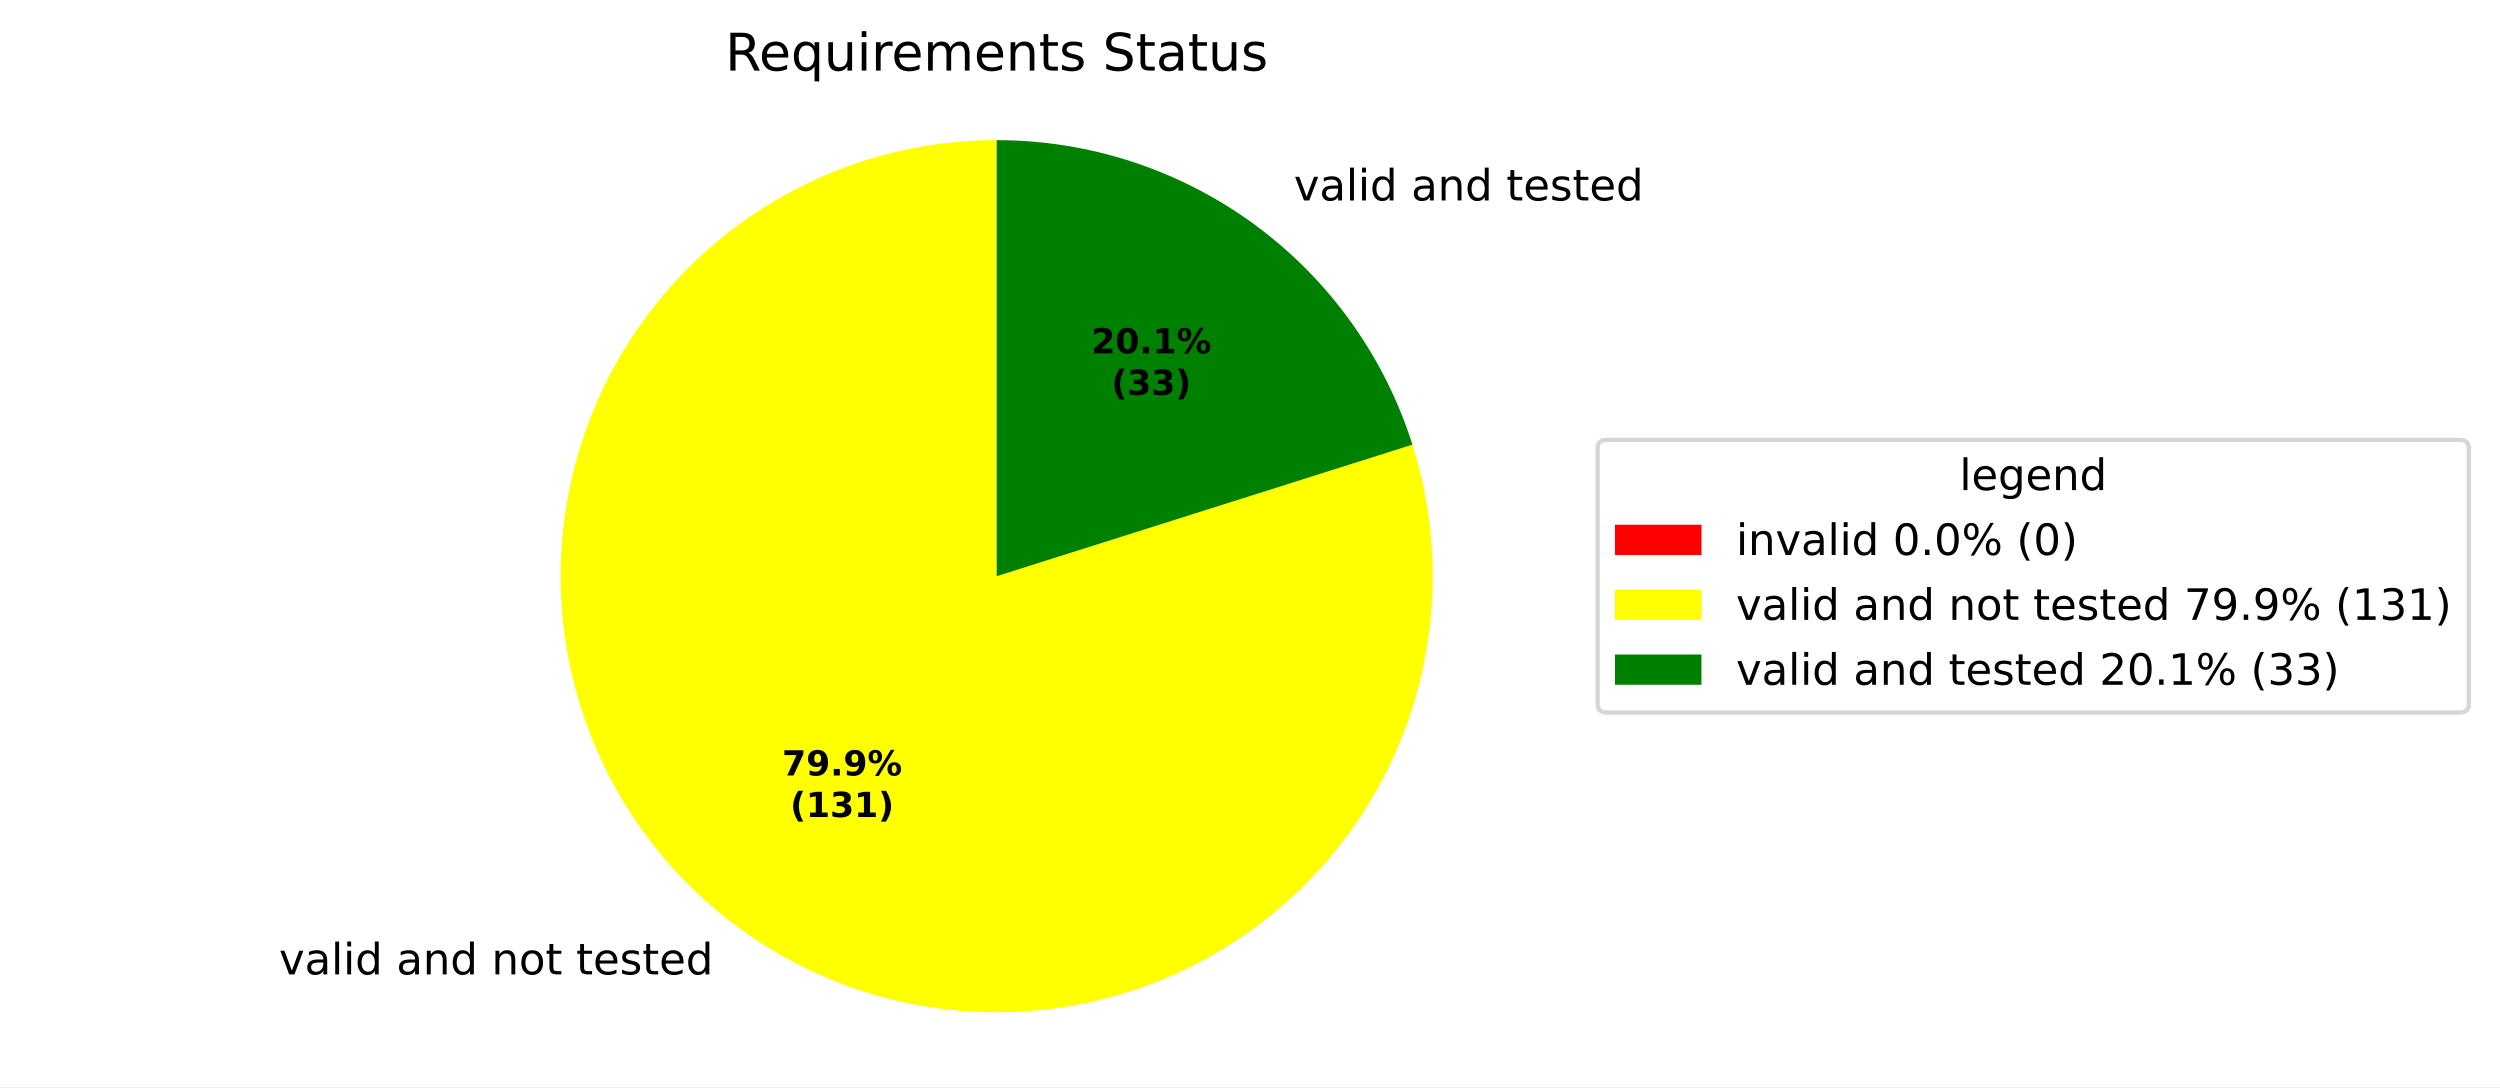
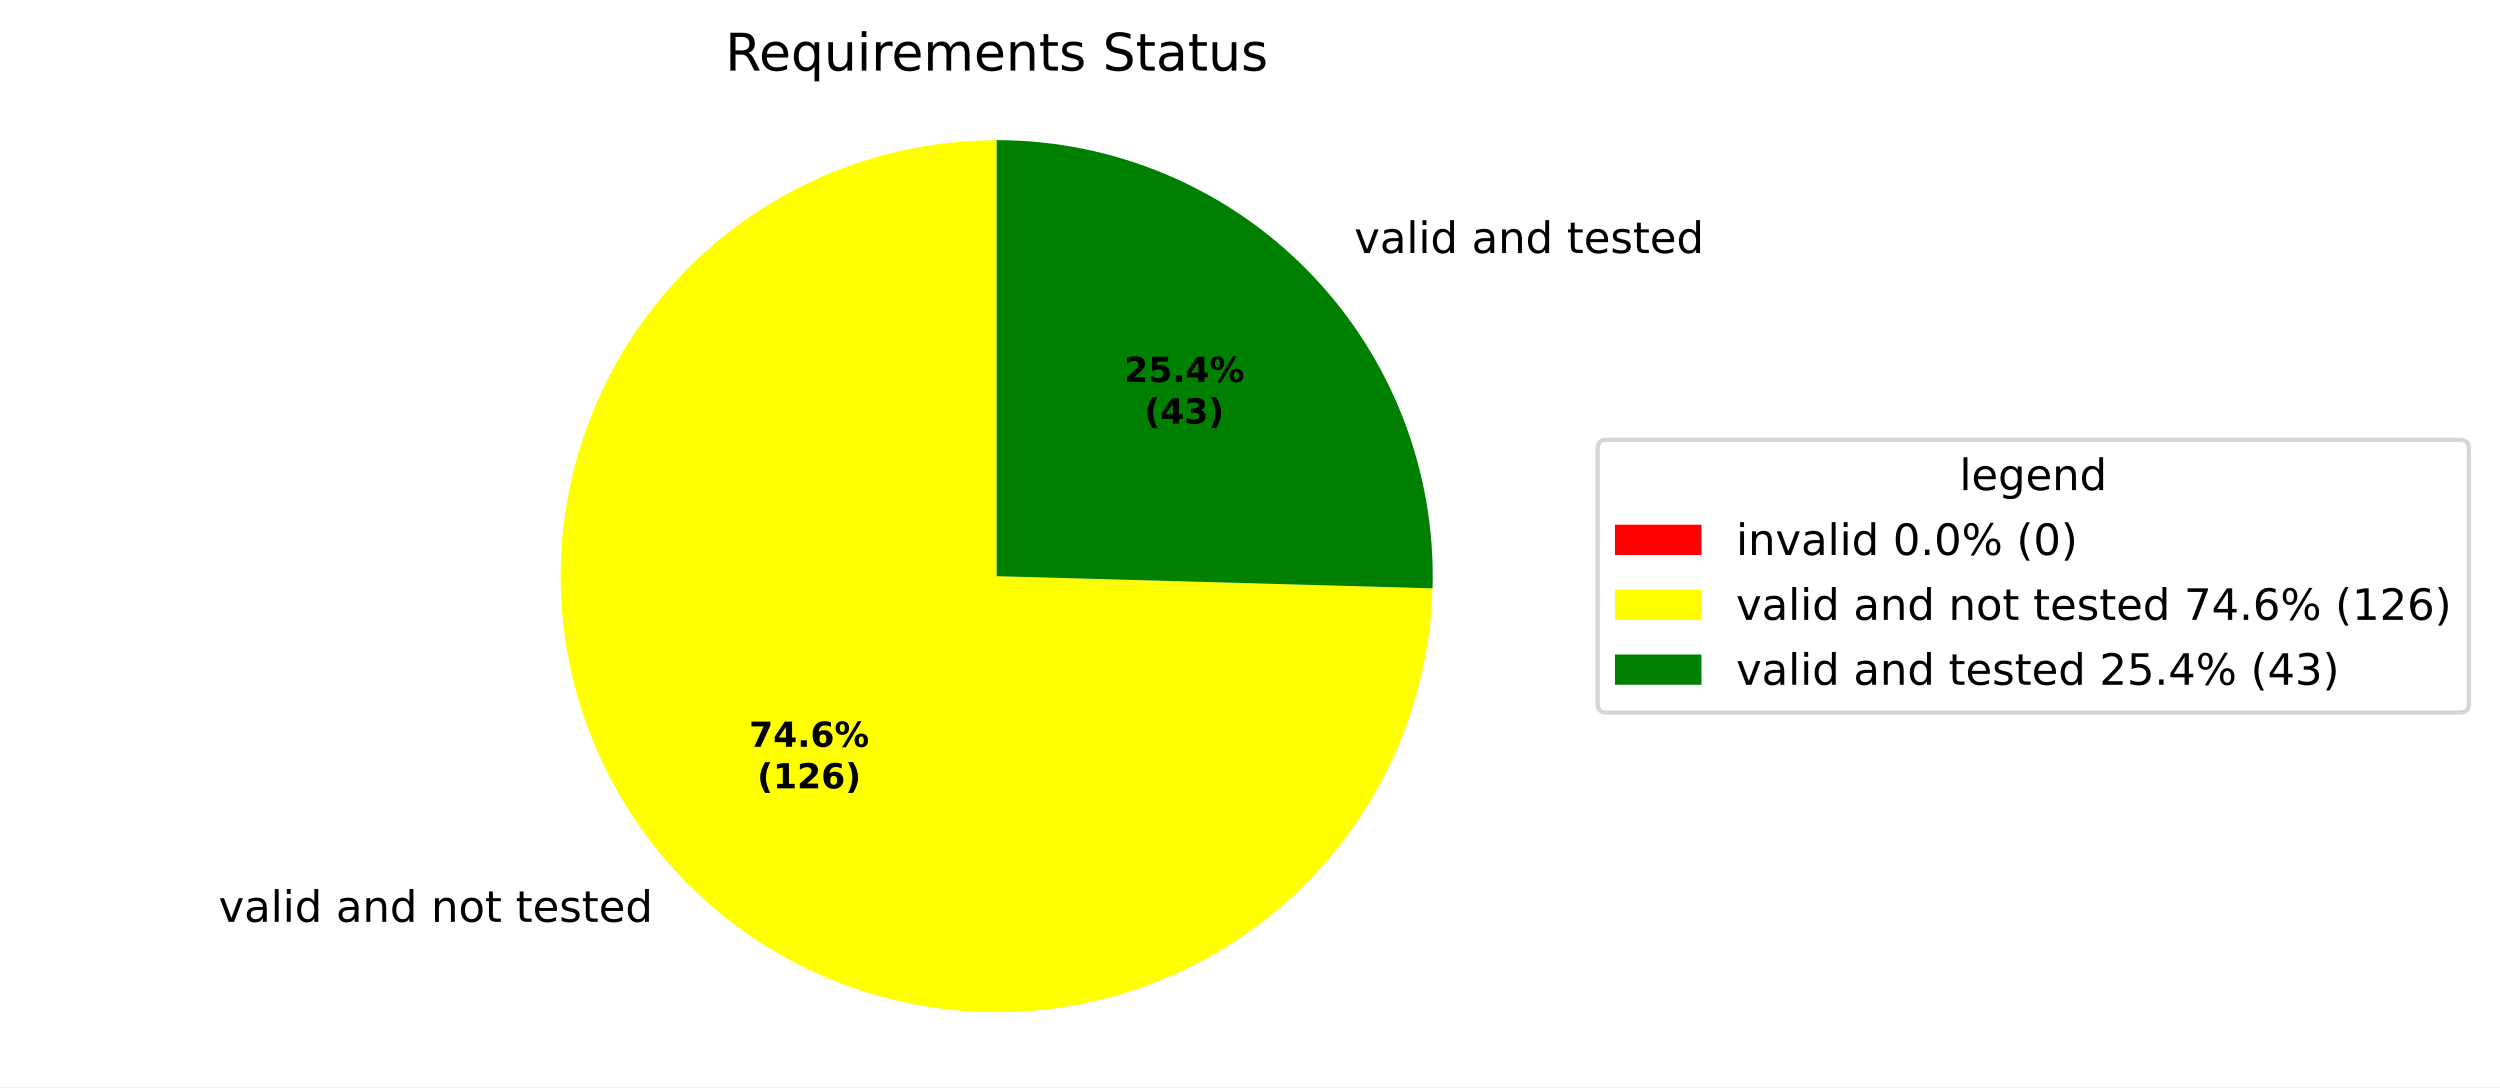
<svg xmlns="http://www.w3.org/2000/svg" xmlns:xlink="http://www.w3.org/1999/xlink" width="577.915pt" height="251.278pt" viewBox="0 0 577.915 251.278" version="1.1">
  <defs>
    <style type="text/css">*{stroke-linejoin: round; stroke-linecap: butt}</style>
  </defs>
  <g id="figure_1">
    <g id="patch_1">
      <path d="M 0 251.278  L 577.915 251.278  L 577.915 0  L 0 0  z " style="fill: #ffffff" />
    </g>
    <g id="axes_1">
      <g id="patch_2">
        <path d="M 230.4 32.398  C 230.4 32.398 230.4 32.398 230.4 32.398  L 230.4 133.198  z " style="fill: #ff0000" />
      </g>
      <g id="patch_3">
-         <path d="M 230.4 32.398  C 219.839 32.398 209.343 34.058 199.297 37.317  C 189.251 40.576 179.78 45.393 171.229 51.593  C 162.679 57.792 155.156 65.297 148.936 73.832  C 142.716 82.368 137.876 91.828 134.593 101.866  C 131.311 111.904 129.626 122.396 129.6 132.957  C 129.575 143.518 131.21 154.018 134.444 164.071  C 137.679 174.125 142.474 183.608 148.653 192.173  C 154.832 200.738 162.319 208.279 170.839 214.519  C 179.36 220.76 188.808 225.623 198.838 228.929  C 208.868 232.236 219.356 233.946 229.917 233.997  C 240.478 234.048 250.982 232.438 261.043 229.227  C 271.105 226.017 280.599 221.245 289.179 215.086  C 297.759 208.928 305.318 201.459 311.578 192.953  C 317.839 184.448 322.725 175.011 326.056 164.989  C 329.386 154.967 331.122 144.483 331.197 133.922  C 331.273 123.361 329.689 112.854 326.502 102.785  L 230.4 133.198  z " style="fill: #ffff00" />
+         <path d="M 230.4 32.398  C 210.585 32.398 191.204 38.241 174.691 49.191  C 158.177 60.142 145.254 75.723 137.544 93.976  C 129.834 112.228 127.674 132.356 131.336 151.829  C 134.998 171.302 144.322 189.269 158.137 203.474  C 171.951 217.679 189.651 227.5 209.015 231.704  C 228.378 235.908 248.558 234.31 267.019 227.112  C 285.479 219.914 301.414 207.43 312.821 191.228  C 324.228 175.026 330.608 155.815 331.161 136.009  L 230.4 133.198  z " style="fill: #ffff00" />
      </g>
      <g id="patch_4">
-         <path d="M 326.502 102.785  C 320.041 82.367 307.238 64.531 289.961 51.877  C 272.684 39.223 251.815 32.398 230.4 32.398  L 230.4 133.198  z " style="fill: #008000" />
+         <path d="M 331.161 136.009  C 331.536 122.54 329.208 109.133 324.313 96.58  C 319.419 84.027 312.057 72.582 302.663 62.922  C 293.27 53.263 282.034 45.585 269.623 40.342  C 257.211 35.1 243.873 32.398 230.4 32.398  L 230.4 133.198  z " style="fill: #008000" />
      </g>
      <g id="matplotlib.axis_1" />
      <g id="matplotlib.axis_2" />
      <g id="text_1">
-         <g transform="translate(61.3238 225.2496) scale(0.1 -0.1)">
+         <g transform="translate(47.35085 213.0998) scale(0.1 -0.1)">
          <defs>
            <path id="DejaVuSans-3" transform="scale(0.015625)" />
            <path id="DejaVuSans-59" d="M 191 3500  L 800 3500  L 1894 563  L 2988 3500  L 3597 3500  L 2284 0  L 1503 0  L 191 3500  z " transform="scale(0.015625)" />
            <path id="DejaVuSans-44" d="M 2194 1759  Q 1497 1759 1228 1600  Q 959 1441 959 1056  Q 959 750 1161 570  Q 1363 391 1709 391  Q 2188 391 2477 730  Q 2766 1069 2766 1631  L 2766 1759  L 2194 1759  z M 3341 1997  L 3341 0  L 2766 0  L 2766 531  Q 2569 213 2275 61  Q 1981 -91 1556 -91  Q 1019 -91 701 211  Q 384 513 384 1019  Q 384 1609 779 1909  Q 1175 2209 1959 2209  L 2766 2209  L 2766 2266  Q 2766 2663 2505 2880  Q 2244 3097 1772 3097  Q 1472 3097 1187 3025  Q 903 2953 641 2809  L 641 3341  Q 956 3463 1253 3523  Q 1550 3584 1831 3584  Q 2591 3584 2966 3190  Q 3341 2797 3341 1997  z " transform="scale(0.015625)" />
            <path id="DejaVuSans-4f" d="M 603 4863  L 1178 4863  L 1178 0  L 603 0  L 603 4863  z " transform="scale(0.015625)" />
            <path id="DejaVuSans-4c" d="M 603 3500  L 1178 3500  L 1178 0  L 603 0  L 603 3500  z M 603 4863  L 1178 4863  L 1178 4134  L 603 4134  L 603 4863  z " transform="scale(0.015625)" />
            <path id="DejaVuSans-47" d="M 2906 2969  L 2906 4863  L 3481 4863  L 3481 0  L 2906 0  L 2906 525  Q 2725 213 2448 61  Q 2172 -91 1784 -91  Q 1150 -91 751 415  Q 353 922 353 1747  Q 353 2572 751 3078  Q 1150 3584 1784 3584  Q 2172 3584 2448 3432  Q 2725 3281 2906 2969  z M 947 1747  Q 947 1113 1208 752  Q 1469 391 1925 391  Q 2381 391 2643 752  Q 2906 1113 2906 1747  Q 2906 2381 2643 2742  Q 2381 3103 1925 3103  Q 1469 3103 1208 2742  Q 947 2381 947 1747  z " transform="scale(0.015625)" />
            <path id="DejaVuSans-51" d="M 3513 2113  L 3513 0  L 2938 0  L 2938 2094  Q 2938 2591 2744 2837  Q 2550 3084 2163 3084  Q 1697 3084 1428 2787  Q 1159 2491 1159 1978  L 1159 0  L 581 0  L 581 3500  L 1159 3500  L 1159 2956  Q 1366 3272 1645 3428  Q 1925 3584 2291 3584  Q 2894 3584 3203 3211  Q 3513 2838 3513 2113  z " transform="scale(0.015625)" />
            <path id="DejaVuSans-52" d="M 1959 3097  Q 1497 3097 1228 2736  Q 959 2375 959 1747  Q 959 1119 1226 758  Q 1494 397 1959 397  Q 2419 397 2687 759  Q 2956 1122 2956 1747  Q 2956 2369 2687 2733  Q 2419 3097 1959 3097  z M 1959 3584  Q 2709 3584 3137 3096  Q 3566 2609 3566 1747  Q 3566 888 3137 398  Q 2709 -91 1959 -91  Q 1206 -91 779 398  Q 353 888 353 1747  Q 353 2609 779 3096  Q 1206 3584 1959 3584  z " transform="scale(0.015625)" />
            <path id="DejaVuSans-57" d="M 1172 4494  L 1172 3500  L 2356 3500  L 2356 3053  L 1172 3053  L 1172 1153  Q 1172 725 1289 603  Q 1406 481 1766 481  L 2356 481  L 2356 0  L 1766 0  Q 1100 0 847 248  Q 594 497 594 1153  L 594 3053  L 172 3053  L 172 3500  L 594 3500  L 594 4494  L 1172 4494  z " transform="scale(0.015625)" />
            <path id="DejaVuSans-48" d="M 3597 1894  L 3597 1613  L 953 1613  Q 991 1019 1311 708  Q 1631 397 2203 397  Q 2534 397 2845 478  Q 3156 559 3463 722  L 3463 178  Q 3153 47 2828 -22  Q 2503 -91 2169 -91  Q 1331 -91 842 396  Q 353 884 353 1716  Q 353 2575 817 3079  Q 1281 3584 2069 3584  Q 2775 3584 3186 3129  Q 3597 2675 3597 1894  z M 3022 2063  Q 3016 2534 2758 2815  Q 2500 3097 2075 3097  Q 1594 3097 1305 2825  Q 1016 2553 972 2059  L 3022 2063  z " transform="scale(0.015625)" />
            <path id="DejaVuSans-56" d="M 2834 3397  L 2834 2853  Q 2591 2978 2328 3040  Q 2066 3103 1784 3103  Q 1356 3103 1142 2972  Q 928 2841 928 2578  Q 928 2378 1081 2264  Q 1234 2150 1697 2047  L 1894 2003  Q 2506 1872 2764 1633  Q 3022 1394 3022 966  Q 3022 478 2636 193  Q 2250 -91 1575 -91  Q 1294 -91 989 -36  Q 684 19 347 128  L 347 722  Q 666 556 975 473  Q 1284 391 1588 391  Q 1994 391 2212 530  Q 2431 669 2431 922  Q 2431 1156 2273 1281  Q 2116 1406 1581 1522  L 1381 1569  Q 847 1681 609 1914  Q 372 2147 372 2553  Q 372 3047 722 3315  Q 1072 3584 1716 3584  Q 2034 3584 2315 3537  Q 2597 3491 2834 3397  z " transform="scale(0.015625)" />
          </defs>
          <use xlink:href="#DejaVuSans-3" />
          <use xlink:href="#DejaVuSans-59" transform="translate(31.78125 0)" />
          <use xlink:href="#DejaVuSans-44" transform="translate(90.96875 0)" />
          <use xlink:href="#DejaVuSans-4f" transform="translate(152.25 0)" />
          <use xlink:href="#DejaVuSans-4c" transform="translate(180.0312 0)" />
          <use xlink:href="#DejaVuSans-47" transform="translate(207.8125 0)" />
          <use xlink:href="#DejaVuSans-3" transform="translate(271.2969 0)" />
          <use xlink:href="#DejaVuSans-44" transform="translate(303.0781 0)" />
          <use xlink:href="#DejaVuSans-51" transform="translate(364.3594 0)" />
          <use xlink:href="#DejaVuSans-47" transform="translate(427.7344 0)" />
          <use xlink:href="#DejaVuSans-3" transform="translate(491.2188 0)" />
          <use xlink:href="#DejaVuSans-51" transform="translate(523 0)" />
          <use xlink:href="#DejaVuSans-52" transform="translate(586.375 0)" />
          <use xlink:href="#DejaVuSans-57" transform="translate(647.5625 0)" />
          <use xlink:href="#DejaVuSans-3" transform="translate(686.7656 0)" />
          <use xlink:href="#DejaVuSans-57" transform="translate(718.5469 0)" />
          <use xlink:href="#DejaVuSans-48" transform="translate(757.75 0)" />
          <use xlink:href="#DejaVuSans-56" transform="translate(819.2812 0)" />
          <use xlink:href="#DejaVuSans-57" transform="translate(871.375 0)" />
          <use xlink:href="#DejaVuSans-48" transform="translate(910.5781 0)" />
          <use xlink:href="#DejaVuSans-47" transform="translate(972.1094 0)" />
        </g>
      </g>
      <g id="text_2">
-         <g transform="translate(295.9168 46.34272) scale(0.1 -0.1)">
+         <g transform="translate(309.8894 58.49291) scale(0.1 -0.1)">
          <use xlink:href="#DejaVuSans-3" />
          <use xlink:href="#DejaVuSans-59" transform="translate(31.78125 0)" />
          <use xlink:href="#DejaVuSans-44" transform="translate(90.96875 0)" />
          <use xlink:href="#DejaVuSans-4f" transform="translate(152.25 0)" />
          <use xlink:href="#DejaVuSans-4c" transform="translate(180.0312 0)" />
          <use xlink:href="#DejaVuSans-47" transform="translate(207.8125 0)" />
          <use xlink:href="#DejaVuSans-3" transform="translate(271.2969 0)" />
          <use xlink:href="#DejaVuSans-44" transform="translate(303.0781 0)" />
          <use xlink:href="#DejaVuSans-51" transform="translate(364.3594 0)" />
          <use xlink:href="#DejaVuSans-47" transform="translate(427.7344 0)" />
          <use xlink:href="#DejaVuSans-3" transform="translate(491.2188 0)" />
          <use xlink:href="#DejaVuSans-57" transform="translate(523 0)" />
          <use xlink:href="#DejaVuSans-48" transform="translate(562.2031 0)" />
          <use xlink:href="#DejaVuSans-56" transform="translate(623.7344 0)" />
          <use xlink:href="#DejaVuSans-57" transform="translate(675.8281 0)" />
          <use xlink:href="#DejaVuSans-48" transform="translate(715.0312 0)" />
          <use xlink:href="#DejaVuSans-47" transform="translate(776.5625 0)" />
        </g>
      </g>
      <g id="text_3">
-         <g transform="translate(180.7867 179.2683) scale(0.08 -0.08)">
+         <g transform="translate(173.165 172.6412) scale(0.08 -0.08)">
          <defs>
            <path id="DejaVuSans-Bold-1a" d="M 428 4666  L 3944 4666  L 3944 3988  L 2125 0  L 953 0  L 2675 3781  L 428 3781  L 428 4666  z " transform="scale(0.015625)" />
-             <path id="DejaVuSans-Bold-1c" d="M 641 103  L 641 966  Q 928 831 1190 764  Q 1453 697 1709 697  Q 2247 697 2547 995  Q 2847 1294 2900 1881  Q 2688 1725 2447 1647  Q 2206 1569 1925 1569  Q 1209 1569 770 1986  Q 331 2403 331 3084  Q 331 3838 820 4291  Q 1309 4744 2131 4744  Q 3044 4744 3544 4128  Q 4044 3513 4044 2388  Q 4044 1231 3459 570  Q 2875 -91 1856 -91  Q 1528 -91 1228 -42  Q 928 6 641 103  z M 2125 2350  Q 2441 2350 2600 2554  Q 2759 2759 2759 3169  Q 2759 3575 2600 3781  Q 2441 3988 2125 3988  Q 1809 3988 1650 3781  Q 1491 3575 1491 3169  Q 1491 2759 1650 2554  Q 1809 2350 2125 2350  z " transform="scale(0.015625)" />
+             <path id="DejaVuSans-Bold-17" d="M 2356 3675  L 1038 1722  L 2356 1722  L 2356 3675  z M 2156 4666  L 3494 4666  L 3494 1722  L 4159 1722  L 4159 850  L 3494 850  L 3494 0  L 2356 0  L 2356 850  L 288 850  L 288 1881  L 2156 4666  z " transform="scale(0.015625)" />
            <path id="DejaVuSans-Bold-11" d="M 653 1209  L 1778 1209  L 1778 0  L 653 0  L 653 1209  z " transform="scale(0.015625)" />
+             <path id="DejaVuSans-Bold-19" d="M 2316 2303  Q 2000 2303 1842 2098  Q 1684 1894 1684 1484  Q 1684 1075 1842 870  Q 2000 666 2316 666  Q 2634 666 2792 870  Q 2950 1075 2950 1484  Q 2950 1894 2792 2098  Q 2634 2303 2316 2303  z M 3803 4544  L 3803 3681  Q 3506 3822 3243 3889  Q 2981 3956 2731 3956  Q 2194 3956 1894 3657  Q 1594 3359 1544 2772  Q 1750 2925 1990 3001  Q 2231 3078 2516 3078  Q 3231 3078 3670 2659  Q 4109 2241 4109 1563  Q 4109 813 3618 361  Q 3128 -91 2303 -91  Q 1394 -91 895 523  Q 397 1138 397 2266  Q 397 3422 980 4083  Q 1563 4744 2578 4744  Q 2900 4744 3203 4694  Q 3506 4644 3803 4544  z " transform="scale(0.015625)" />
            <path id="DejaVuSans-Bold-8" d="M 4959 1925  Q 4738 1925 4616 1733  Q 4494 1541 4494 1184  Q 4494 825 4614 633  Q 4734 441 4959 441  Q 5184 441 5303 633  Q 5422 825 5422 1184  Q 5422 1541 5301 1733  Q 5181 1925 4959 1925  z M 4959 2450  Q 5541 2450 5875 2112  Q 6209 1775 6209 1184  Q 6209 594 5875 251  Q 5541 -91 4959 -91  Q 4378 -91 4042 251  Q 3706 594 3706 1184  Q 3706 1772 4042 2111  Q 4378 2450 4959 2450  z M 2094 -91  L 1403 -91  L 4319 4750  L 5013 4750  L 2094 -91  z M 1453 4750  Q 2034 4750 2367 4411  Q 2700 4072 2700 3481  Q 2700 2891 2367 2550  Q 2034 2209 1453 2209  Q 872 2209 539 2550  Q 206 2891 206 3481  Q 206 4072 539 4411  Q 872 4750 1453 4750  z M 1453 4225  Q 1228 4225 1106 4031  Q 984 3838 984 3481  Q 984 3122 1106 2926  Q 1228 2731 1453 2731  Q 1678 2731 1798 2926  Q 1919 3122 1919 3481  Q 1919 3838 1797 4031  Q 1675 4225 1453 4225  z " transform="scale(0.015625)" />
          </defs>
          <use xlink:href="#DejaVuSans-Bold-1a" />
-           <use xlink:href="#DejaVuSans-Bold-1c" transform="translate(69.57812 0)" />
+           <use xlink:href="#DejaVuSans-Bold-17" transform="translate(69.57812 0)" />
          <use xlink:href="#DejaVuSans-Bold-11" transform="translate(139.1562 0)" />
-           <use xlink:href="#DejaVuSans-Bold-1c" transform="translate(177.1406 0)" />
+           <use xlink:href="#DejaVuSans-Bold-19" transform="translate(177.1406 0)" />
          <use xlink:href="#DejaVuSans-Bold-8" transform="translate(246.7188 0)" />
        </g>
-         <g transform="translate(182.6579 188.8698) scale(0.08 -0.08)">
+         <g transform="translate(175.0362 182.2428) scale(0.08 -0.08)">
          <defs>
            <path id="DejaVuSans-Bold-b" d="M 2413 -844  L 1484 -844  Q 1006 -72 778 623  Q 550 1319 550 2003  Q 550 2688 779 3389  Q 1009 4091 1484 4856  L 2413 4856  Q 2013 4116 1813 3408  Q 1613 2700 1613 2009  Q 1613 1319 1811 609  Q 2009 -100 2413 -844  z " transform="scale(0.015625)" />
            <path id="DejaVuSans-Bold-14" d="M 750 831  L 1813 831  L 1813 3847  L 722 3622  L 722 4441  L 1806 4666  L 2950 4666  L 2950 831  L 4013 831  L 4013 0  L 750 0  L 750 831  z " transform="scale(0.015625)" />
-             <path id="DejaVuSans-Bold-16" d="M 2981 2516  Q 3453 2394 3698 2092  Q 3944 1791 3944 1325  Q 3944 631 3412 270  Q 2881 -91 1863 -91  Q 1503 -91 1142 -33  Q 781 25 428 141  L 428 1069  Q 766 900 1098 814  Q 1431 728 1753 728  Q 2231 728 2486 893  Q 2741 1059 2741 1369  Q 2741 1688 2480 1852  Q 2219 2016 1709 2016  L 1228 2016  L 1228 2791  L 1734 2791  Q 2188 2791 2409 2933  Q 2631 3075 2631 3366  Q 2631 3634 2415 3781  Q 2200 3928 1806 3928  Q 1516 3928 1219 3862  Q 922 3797 628 3669  L 628 4550  Q 984 4650 1334 4700  Q 1684 4750 2022 4750  Q 2931 4750 3382 4451  Q 3834 4153 3834 3553  Q 3834 3144 3618 2883  Q 3403 2622 2981 2516  z " transform="scale(0.015625)" />
+             <path id="DejaVuSans-Bold-15" d="M 1844 884  L 3897 884  L 3897 0  L 506 0  L 506 884  L 2209 2388  Q 2438 2594 2547 2791  Q 2656 2988 2656 3200  Q 2656 3528 2436 3728  Q 2216 3928 1850 3928  Q 1569 3928 1234 3808  Q 900 3688 519 3450  L 519 4475  Q 925 4609 1322 4679  Q 1719 4750 2100 4750  Q 2938 4750 3402 4381  Q 3866 4013 3866 3353  Q 3866 2972 3669 2642  Q 3472 2313 2841 1759  L 1844 884  z " transform="scale(0.015625)" />
            <path id="DejaVuSans-Bold-c" d="M 513 -844  Q 913 -100 1113 609  Q 1313 1319 1313 2009  Q 1313 2700 1113 3408  Q 913 4116 513 4856  L 1441 4856  Q 1916 4091 2145 3389  Q 2375 2688 2375 2003  Q 2375 1319 2147 623  Q 1919 -72 1441 -844  L 513 -844  z " transform="scale(0.015625)" />
          </defs>
          <use xlink:href="#DejaVuSans-Bold-b" />
          <use xlink:href="#DejaVuSans-Bold-14" transform="translate(45.70312 0)" />
-           <use xlink:href="#DejaVuSans-Bold-16" transform="translate(115.2812 0)" />
-           <use xlink:href="#DejaVuSans-Bold-14" transform="translate(184.8594 0)" />
+           <use xlink:href="#DejaVuSans-Bold-15" transform="translate(115.2812 0)" />
+           <use xlink:href="#DejaVuSans-Bold-19" transform="translate(184.8594 0)" />
          <use xlink:href="#DejaVuSans-Bold-c" transform="translate(254.4375 0)" />
        </g>
      </g>
      <g id="text_4">
-         <g transform="translate(252.2596 81.68268) scale(0.08 -0.08)">
-           <defs>
-             <path id="DejaVuSans-Bold-15" d="M 1844 884  L 3897 884  L 3897 0  L 506 0  L 506 884  L 2209 2388  Q 2438 2594 2547 2791  Q 2656 2988 2656 3200  Q 2656 3528 2436 3728  Q 2216 3928 1850 3928  Q 1569 3928 1234 3808  Q 900 3688 519 3450  L 519 4475  Q 925 4609 1322 4679  Q 1719 4750 2100 4750  Q 2938 4750 3402 4381  Q 3866 4013 3866 3353  Q 3866 2972 3669 2642  Q 3472 2313 2841 1759  L 1844 884  z " transform="scale(0.015625)" />
-             <path id="DejaVuSans-Bold-13" d="M 2944 2338  Q 2944 3213 2780 3570  Q 2616 3928 2228 3928  Q 1841 3928 1675 3570  Q 1509 3213 1509 2338  Q 1509 1453 1675 1090  Q 1841 728 2228 728  Q 2613 728 2778 1090  Q 2944 1453 2944 2338  z M 4147 2328  Q 4147 1169 3647 539  Q 3147 -91 2228 -91  Q 1306 -91 806 539  Q 306 1169 306 2328  Q 306 3491 806 4120  Q 1306 4750 2228 4750  Q 3147 4750 3647 4120  Q 4147 3491 4147 2328  z " transform="scale(0.015625)" />
+         <g transform="translate(259.8809 88.31014) scale(0.08 -0.08)">
+           <defs>
+             <path id="DejaVuSans-Bold-18" d="M 678 4666  L 3669 4666  L 3669 3781  L 1638 3781  L 1638 3059  Q 1775 3097 1914 3117  Q 2053 3138 2203 3138  Q 3056 3138 3531 2711  Q 4006 2284 4006 1522  Q 4006 766 3489 337  Q 2972 -91 2053 -91  Q 1656 -91 1267 -14  Q 878 63 494 219  L 494 1166  Q 875 947 1217 837  Q 1559 728 1863 728  Q 2300 728 2551 942  Q 2803 1156 2803 1522  Q 2803 1891 2551 2103  Q 2300 2316 1863 2316  Q 1603 2316 1309 2248  Q 1016 2181 678 2041  L 678 4666  z " transform="scale(0.015625)" />
          </defs>
          <use xlink:href="#DejaVuSans-Bold-15" />
-           <use xlink:href="#DejaVuSans-Bold-13" transform="translate(69.57812 0)" />
+           <use xlink:href="#DejaVuSans-Bold-18" transform="translate(69.57812 0)" />
          <use xlink:href="#DejaVuSans-Bold-11" transform="translate(139.1562 0)" />
-           <use xlink:href="#DejaVuSans-Bold-14" transform="translate(177.1406 0)" />
+           <use xlink:href="#DejaVuSans-Bold-17" transform="translate(177.1406 0)" />
          <use xlink:href="#DejaVuSans-Bold-8" transform="translate(246.7188 0)" />
        </g>
-         <g transform="translate(256.9139 91.28424) scale(0.08 -0.08)">
+         <g transform="translate(264.5353 97.91171) scale(0.08 -0.08)">
+           <defs>
+             <path id="DejaVuSans-Bold-16" d="M 2981 2516  Q 3453 2394 3698 2092  Q 3944 1791 3944 1325  Q 3944 631 3412 270  Q 2881 -91 1863 -91  Q 1503 -91 1142 -33  Q 781 25 428 141  L 428 1069  Q 766 900 1098 814  Q 1431 728 1753 728  Q 2231 728 2486 893  Q 2741 1059 2741 1369  Q 2741 1688 2480 1852  Q 2219 2016 1709 2016  L 1228 2016  L 1228 2791  L 1734 2791  Q 2188 2791 2409 2933  Q 2631 3075 2631 3366  Q 2631 3634 2415 3781  Q 2200 3928 1806 3928  Q 1516 3928 1219 3862  Q 922 3797 628 3669  L 628 4550  Q 984 4650 1334 4700  Q 1684 4750 2022 4750  Q 2931 4750 3382 4451  Q 3834 4153 3834 3553  Q 3834 3144 3618 2883  Q 3403 2622 2981 2516  z " transform="scale(0.015625)" />
+           </defs>
          <use xlink:href="#DejaVuSans-Bold-b" />
-           <use xlink:href="#DejaVuSans-Bold-16" transform="translate(45.70312 0)" />
+           <use xlink:href="#DejaVuSans-Bold-17" transform="translate(45.70312 0)" />
          <use xlink:href="#DejaVuSans-Bold-16" transform="translate(115.2812 0)" />
          <use xlink:href="#DejaVuSans-Bold-c" transform="translate(184.8594 0)" />
        </g>
      </g>
      <g id="text_5">
        <g transform="translate(167.6616 16.31812) scale(0.12 -0.12)">
          <defs>
            <path id="DejaVuSans-35" d="M 2841 2188  Q 3044 2119 3236 1894  Q 3428 1669 3622 1275  L 4263 0  L 3584 0  L 2988 1197  Q 2756 1666 2539 1819  Q 2322 1972 1947 1972  L 1259 1972  L 1259 0  L 628 0  L 628 4666  L 2053 4666  Q 2853 4666 3247 4331  Q 3641 3997 3641 3322  Q 3641 2881 3436 2590  Q 3231 2300 2841 2188  z M 1259 4147  L 1259 2491  L 2053 2491  Q 2509 2491 2742 2702  Q 2975 2913 2975 3322  Q 2975 3731 2742 3939  Q 2509 4147 2053 4147  L 1259 4147  z " transform="scale(0.015625)" />
            <path id="DejaVuSans-54" d="M 947 1747  Q 947 1113 1208 752  Q 1469 391 1925 391  Q 2381 391 2643 752  Q 2906 1113 2906 1747  Q 2906 2381 2643 2742  Q 2381 3103 1925 3103  Q 1469 3103 1208 2742  Q 947 2381 947 1747  z M 2906 525  Q 2725 213 2448 61  Q 2172 -91 1784 -91  Q 1150 -91 751 415  Q 353 922 353 1747  Q 353 2572 751 3078  Q 1150 3584 1784 3584  Q 2172 3584 2448 3432  Q 2725 3281 2906 2969  L 2906 3500  L 3481 3500  L 3481 -1331  L 2906 -1331  L 2906 525  z " transform="scale(0.015625)" />
            <path id="DejaVuSans-58" d="M 544 1381  L 544 3500  L 1119 3500  L 1119 1403  Q 1119 906 1312 657  Q 1506 409 1894 409  Q 2359 409 2629 706  Q 2900 1003 2900 1516  L 2900 3500  L 3475 3500  L 3475 0  L 2900 0  L 2900 538  Q 2691 219 2414 64  Q 2138 -91 1772 -91  Q 1169 -91 856 284  Q 544 659 544 1381  z M 1991 3584  L 1991 3584  z " transform="scale(0.015625)" />
            <path id="DejaVuSans-55" d="M 2631 2963  Q 2534 3019 2420 3045  Q 2306 3072 2169 3072  Q 1681 3072 1420 2755  Q 1159 2438 1159 1844  L 1159 0  L 581 0  L 581 3500  L 1159 3500  L 1159 2956  Q 1341 3275 1631 3429  Q 1922 3584 2338 3584  Q 2397 3584 2469 3576  Q 2541 3569 2628 3553  L 2631 2963  z " transform="scale(0.015625)" />
            <path id="DejaVuSans-50" d="M 3328 2828  Q 3544 3216 3844 3400  Q 4144 3584 4550 3584  Q 5097 3584 5394 3201  Q 5691 2819 5691 2113  L 5691 0  L 5113 0  L 5113 2094  Q 5113 2597 4934 2840  Q 4756 3084 4391 3084  Q 3944 3084 3684 2787  Q 3425 2491 3425 1978  L 3425 0  L 2847 0  L 2847 2094  Q 2847 2600 2669 2842  Q 2491 3084 2119 3084  Q 1678 3084 1418 2786  Q 1159 2488 1159 1978  L 1159 0  L 581 0  L 581 3500  L 1159 3500  L 1159 2956  Q 1356 3278 1631 3431  Q 1906 3584 2284 3584  Q 2666 3584 2933 3390  Q 3200 3197 3328 2828  z " transform="scale(0.015625)" />
            <path id="DejaVuSans-36" d="M 3425 4513  L 3425 3897  Q 3066 4069 2747 4153  Q 2428 4238 2131 4238  Q 1616 4238 1336 4038  Q 1056 3838 1056 3469  Q 1056 3159 1242 3001  Q 1428 2844 1947 2747  L 2328 2669  Q 3034 2534 3370 2195  Q 3706 1856 3706 1288  Q 3706 609 3251 259  Q 2797 -91 1919 -91  Q 1588 -91 1214 -16  Q 841 59 441 206  L 441 856  Q 825 641 1194 531  Q 1563 422 1919 422  Q 2459 422 2753 634  Q 3047 847 3047 1241  Q 3047 1584 2836 1778  Q 2625 1972 2144 2069  L 1759 2144  Q 1053 2284 737 2584  Q 422 2884 422 3419  Q 422 4038 858 4394  Q 1294 4750 2059 4750  Q 2388 4750 2728 4690  Q 3069 4631 3425 4513  z " transform="scale(0.015625)" />
          </defs>
          <use xlink:href="#DejaVuSans-35" />
          <use xlink:href="#DejaVuSans-48" transform="translate(65 0)" />
          <use xlink:href="#DejaVuSans-54" transform="translate(126.5312 0)" />
          <use xlink:href="#DejaVuSans-58" transform="translate(190.0156 0)" />
          <use xlink:href="#DejaVuSans-4c" transform="translate(253.3906 0)" />
          <use xlink:href="#DejaVuSans-55" transform="translate(281.1719 0)" />
          <use xlink:href="#DejaVuSans-48" transform="translate(320.0781 0)" />
          <use xlink:href="#DejaVuSans-50" transform="translate(381.6094 0)" />
          <use xlink:href="#DejaVuSans-48" transform="translate(479.0156 0)" />
          <use xlink:href="#DejaVuSans-51" transform="translate(540.5469 0)" />
          <use xlink:href="#DejaVuSans-57" transform="translate(603.9219 0)" />
          <use xlink:href="#DejaVuSans-56" transform="translate(643.125 0)" />
          <use xlink:href="#DejaVuSans-3" transform="translate(695.2188 0)" />
          <use xlink:href="#DejaVuSans-36" transform="translate(727 0)" />
          <use xlink:href="#DejaVuSans-57" transform="translate(790.4844 0)" />
          <use xlink:href="#DejaVuSans-44" transform="translate(829.6875 0)" />
          <use xlink:href="#DejaVuSans-57" transform="translate(890.9688 0)" />
          <use xlink:href="#DejaVuSans-58" transform="translate(930.1719 0)" />
          <use xlink:href="#DejaVuSans-56" transform="translate(993.5469 0)" />
        </g>
      </g>
      <g id="legend_1">
        <g id="patch_5">
          <path d="M 371.32 164.7  L 568.715 164.7  Q 570.715 164.7 570.715 162.7  L 570.715 103.697  Q 570.715 101.697 568.715 101.697  L 371.32 101.697  Q 369.32 101.697 369.32 103.697  L 369.32 162.7  Q 369.32 164.7 371.32 164.7  z " style="fill: #ffffff; opacity: 0.8; stroke: #cccccc; stroke-linejoin: miter" />
        </g>
        <g id="text_6">
          <g transform="translate(452.9583 113.295) scale(0.1 -0.1)">
            <defs>
              <path id="DejaVuSans-4a" d="M 2906 1791  Q 2906 2416 2648 2759  Q 2391 3103 1925 3103  Q 1463 3103 1205 2759  Q 947 2416 947 1791  Q 947 1169 1205 825  Q 1463 481 1925 481  Q 2391 481 2648 825  Q 2906 1169 2906 1791  z M 3481 434  Q 3481 -459 3084 -895  Q 2688 -1331 1869 -1331  Q 1566 -1331 1297 -1286  Q 1028 -1241 775 -1147  L 775 -588  Q 1028 -725 1275 -790  Q 1522 -856 1778 -856  Q 2344 -856 2625 -561  Q 2906 -266 2906 331  L 2906 616  Q 2728 306 2450 153  Q 2172 0 1784 0  Q 1141 0 747 490  Q 353 981 353 1791  Q 353 2603 747 3093  Q 1141 3584 1784 3584  Q 2172 3584 2450 3431  Q 2728 3278 2906 2969  L 2906 3500  L 3481 3500  L 3481 434  z " transform="scale(0.015625)" />
            </defs>
            <use xlink:href="#DejaVuSans-4f" />
            <use xlink:href="#DejaVuSans-48" transform="translate(27.78125 0)" />
            <use xlink:href="#DejaVuSans-4a" transform="translate(89.3125 0)" />
            <use xlink:href="#DejaVuSans-48" transform="translate(152.7969 0)" />
            <use xlink:href="#DejaVuSans-51" transform="translate(214.3281 0)" />
            <use xlink:href="#DejaVuSans-47" transform="translate(277.7031 0)" />
          </g>
        </g>
        <g id="patch_6">
          <path d="M 373.32 128.296  L 393.32 128.296  L 393.32 121.296  L 373.32 121.296  z " style="fill: #ff0000" />
        </g>
        <g id="text_7">
          <g transform="translate(401.32 128.2958) scale(0.1 -0.1)">
            <defs>
              <path id="DejaVuSans-13" d="M 2034 4250  Q 1547 4250 1301 3770  Q 1056 3291 1056 2328  Q 1056 1369 1301 889  Q 1547 409 2034 409  Q 2525 409 2770 889  Q 3016 1369 3016 2328  Q 3016 3291 2770 3770  Q 2525 4250 2034 4250  z M 2034 4750  Q 2819 4750 3233 4129  Q 3647 3509 3647 2328  Q 3647 1150 3233 529  Q 2819 -91 2034 -91  Q 1250 -91 836 529  Q 422 1150 422 2328  Q 422 3509 836 4129  Q 1250 4750 2034 4750  z " transform="scale(0.015625)" />
              <path id="DejaVuSans-11" d="M 684 794  L 1344 794  L 1344 0  L 684 0  L 684 794  z " transform="scale(0.015625)" />
              <path id="DejaVuSans-8" d="M 4653 2053  Q 4381 2053 4226 1822  Q 4072 1591 4072 1178  Q 4072 772 4226 539  Q 4381 306 4653 306  Q 4919 306 5073 539  Q 5228 772 5228 1178  Q 5228 1588 5073 1820  Q 4919 2053 4653 2053  z M 4653 2450  Q 5147 2450 5437 2106  Q 5728 1763 5728 1178  Q 5728 594 5436 251  Q 5144 -91 4653 -91  Q 4153 -91 3862 251  Q 3572 594 3572 1178  Q 3572 1766 3864 2108  Q 4156 2450 4653 2450  z M 1428 4353  Q 1159 4353 1004 4120  Q 850 3888 850 3481  Q 850 3069 1003 2837  Q 1156 2606 1428 2606  Q 1700 2606 1854 2837  Q 2009 3069 2009 3481  Q 2009 3884 1853 4118  Q 1697 4353 1428 4353  z M 4250 4750  L 4750 4750  L 1831 -91  L 1331 -91  L 4250 4750  z M 1428 4750  Q 1922 4750 2215 4408  Q 2509 4066 2509 3481  Q 2509 2891 2217 2550  Q 1925 2209 1428 2209  Q 931 2209 642 2551  Q 353 2894 353 3481  Q 353 4063 643 4406  Q 934 4750 1428 4750  z " transform="scale(0.015625)" />
              <path id="DejaVuSans-b" d="M 1984 4856  Q 1566 4138 1362 3434  Q 1159 2731 1159 2009  Q 1159 1288 1364 580  Q 1569 -128 1984 -844  L 1484 -844  Q 1016 -109 783 600  Q 550 1309 550 2009  Q 550 2706 781 3412  Q 1013 4119 1484 4856  L 1984 4856  z " transform="scale(0.015625)" />
              <path id="DejaVuSans-c" d="M 513 4856  L 1013 4856  Q 1481 4119 1714 3412  Q 1947 2706 1947 2009  Q 1947 1309 1714 600  Q 1481 -109 1013 -844  L 513 -844  Q 928 -128 1133 580  Q 1338 1288 1338 2009  Q 1338 2731 1133 3434  Q 928 4138 513 4856  z " transform="scale(0.015625)" />
            </defs>
            <use xlink:href="#DejaVuSans-4c" />
            <use xlink:href="#DejaVuSans-51" transform="translate(27.78125 0)" />
            <use xlink:href="#DejaVuSans-59" transform="translate(91.15625 0)" />
            <use xlink:href="#DejaVuSans-44" transform="translate(150.3438 0)" />
            <use xlink:href="#DejaVuSans-4f" transform="translate(211.625 0)" />
            <use xlink:href="#DejaVuSans-4c" transform="translate(239.4062 0)" />
            <use xlink:href="#DejaVuSans-47" transform="translate(267.1875 0)" />
            <use xlink:href="#DejaVuSans-3" transform="translate(330.6719 0)" />
            <use xlink:href="#DejaVuSans-13" transform="translate(362.4531 0)" />
            <use xlink:href="#DejaVuSans-11" transform="translate(426.0781 0)" />
            <use xlink:href="#DejaVuSans-13" transform="translate(457.8594 0)" />
            <use xlink:href="#DejaVuSans-8" transform="translate(521.4844 0)" />
            <use xlink:href="#DejaVuSans-3" transform="translate(616.5 0)" />
            <use xlink:href="#DejaVuSans-b" transform="translate(648.2812 0)" />
            <use xlink:href="#DejaVuSans-13" transform="translate(687.2969 0)" />
            <use xlink:href="#DejaVuSans-c" transform="translate(750.9219 0)" />
          </g>
        </g>
        <g id="patch_7">
          <path d="M 373.32 143.297  L 393.32 143.297  L 393.32 136.297  L 373.32 136.297  z " style="fill: #ffff00" />
        </g>
        <g id="text_8">
          <g transform="translate(401.32 143.2966) scale(0.1 -0.1)">
            <defs>
              <path id="DejaVuSans-1a" d="M 525 4666  L 3525 4666  L 3525 4397  L 1831 0  L 1172 0  L 2766 4134  L 525 4134  L 525 4666  z " transform="scale(0.015625)" />
-               <path id="DejaVuSans-1c" d="M 703 97  L 703 672  Q 941 559 1184 500  Q 1428 441 1663 441  Q 2288 441 2617 861  Q 2947 1281 2994 2138  Q 2813 1869 2534 1725  Q 2256 1581 1919 1581  Q 1219 1581 811 2004  Q 403 2428 403 3163  Q 403 3881 828 4315  Q 1253 4750 1959 4750  Q 2769 4750 3195 4129  Q 3622 3509 3622 2328  Q 3622 1225 3098 567  Q 2575 -91 1691 -91  Q 1453 -91 1209 -44  Q 966 3 703 97  z M 1959 2075  Q 2384 2075 2632 2365  Q 2881 2656 2881 3163  Q 2881 3666 2632 3958  Q 2384 4250 1959 4250  Q 1534 4250 1286 3958  Q 1038 3666 1038 3163  Q 1038 2656 1286 2365  Q 1534 2075 1959 2075  z " transform="scale(0.015625)" />
+               <path id="DejaVuSans-17" d="M 2419 4116  L 825 1625  L 2419 1625  L 2419 4116  z M 2253 4666  L 3047 4666  L 3047 1625  L 3713 1625  L 3713 1100  L 3047 1100  L 3047 0  L 2419 0  L 2419 1100  L 313 1100  L 313 1709  L 2253 4666  z " transform="scale(0.015625)" />
+               <path id="DejaVuSans-19" d="M 2113 2584  Q 1688 2584 1439 2293  Q 1191 2003 1191 1497  Q 1191 994 1439 701  Q 1688 409 2113 409  Q 2538 409 2786 701  Q 3034 994 3034 1497  Q 3034 2003 2786 2293  Q 2538 2584 2113 2584  z M 3366 4563  L 3366 3988  Q 3128 4100 2886 4159  Q 2644 4219 2406 4219  Q 1781 4219 1451 3797  Q 1122 3375 1075 2522  Q 1259 2794 1537 2939  Q 1816 3084 2150 3084  Q 2853 3084 3261 2657  Q 3669 2231 3669 1497  Q 3669 778 3244 343  Q 2819 -91 2113 -91  Q 1303 -91 875 529  Q 447 1150 447 2328  Q 447 3434 972 4092  Q 1497 4750 2381 4750  Q 2619 4750 2861 4703  Q 3103 4656 3366 4563  z " transform="scale(0.015625)" />
              <path id="DejaVuSans-14" d="M 794 531  L 1825 531  L 1825 4091  L 703 3866  L 703 4441  L 1819 4666  L 2450 4666  L 2450 531  L 3481 531  L 3481 0  L 794 0  L 794 531  z " transform="scale(0.015625)" />
-               <path id="DejaVuSans-16" d="M 2597 2516  Q 3050 2419 3304 2112  Q 3559 1806 3559 1356  Q 3559 666 3084 287  Q 2609 -91 1734 -91  Q 1441 -91 1130 -33  Q 819 25 488 141  L 488 750  Q 750 597 1062 519  Q 1375 441 1716 441  Q 2309 441 2620 675  Q 2931 909 2931 1356  Q 2931 1769 2642 2001  Q 2353 2234 1838 2234  L 1294 2234  L 1294 2753  L 1863 2753  Q 2328 2753 2575 2939  Q 2822 3125 2822 3475  Q 2822 3834 2567 4026  Q 2313 4219 1838 4219  Q 1578 4219 1281 4162  Q 984 4106 628 3988  L 628 4550  Q 988 4650 1302 4700  Q 1616 4750 1894 4750  Q 2613 4750 3031 4423  Q 3450 4097 3450 3541  Q 3450 3153 3228 2886  Q 3006 2619 2597 2516  z " transform="scale(0.015625)" />
+               <path id="DejaVuSans-15" d="M 1228 531  L 3431 531  L 3431 0  L 469 0  L 469 531  Q 828 903 1448 1529  Q 2069 2156 2228 2338  Q 2531 2678 2651 2914  Q 2772 3150 2772 3378  Q 2772 3750 2511 3984  Q 2250 4219 1831 4219  Q 1534 4219 1204 4116  Q 875 4013 500 3803  L 500 4441  Q 881 4594 1212 4672  Q 1544 4750 1819 4750  Q 2544 4750 2975 4387  Q 3406 4025 3406 3419  Q 3406 3131 3298 2873  Q 3191 2616 2906 2266  Q 2828 2175 2409 1742  Q 1991 1309 1228 531  z " transform="scale(0.015625)" />
            </defs>
            <use xlink:href="#DejaVuSans-59" />
            <use xlink:href="#DejaVuSans-44" transform="translate(59.1875 0)" />
            <use xlink:href="#DejaVuSans-4f" transform="translate(120.4688 0)" />
            <use xlink:href="#DejaVuSans-4c" transform="translate(148.25 0)" />
            <use xlink:href="#DejaVuSans-47" transform="translate(176.0312 0)" />
            <use xlink:href="#DejaVuSans-3" transform="translate(239.5156 0)" />
            <use xlink:href="#DejaVuSans-44" transform="translate(271.2969 0)" />
            <use xlink:href="#DejaVuSans-51" transform="translate(332.5781 0)" />
            <use xlink:href="#DejaVuSans-47" transform="translate(395.9531 0)" />
            <use xlink:href="#DejaVuSans-3" transform="translate(459.4375 0)" />
            <use xlink:href="#DejaVuSans-51" transform="translate(491.2188 0)" />
            <use xlink:href="#DejaVuSans-52" transform="translate(554.5938 0)" />
            <use xlink:href="#DejaVuSans-57" transform="translate(615.7812 0)" />
            <use xlink:href="#DejaVuSans-3" transform="translate(654.9844 0)" />
            <use xlink:href="#DejaVuSans-57" transform="translate(686.7656 0)" />
            <use xlink:href="#DejaVuSans-48" transform="translate(725.9688 0)" />
            <use xlink:href="#DejaVuSans-56" transform="translate(787.5 0)" />
            <use xlink:href="#DejaVuSans-57" transform="translate(839.5938 0)" />
            <use xlink:href="#DejaVuSans-48" transform="translate(878.7969 0)" />
            <use xlink:href="#DejaVuSans-47" transform="translate(940.3281 0)" />
            <use xlink:href="#DejaVuSans-3" transform="translate(1003.812 0)" />
            <use xlink:href="#DejaVuSans-1a" transform="translate(1035.594 0)" />
-             <use xlink:href="#DejaVuSans-1c" transform="translate(1099.219 0)" />
+             <use xlink:href="#DejaVuSans-17" transform="translate(1099.219 0)" />
            <use xlink:href="#DejaVuSans-11" transform="translate(1162.844 0)" />
-             <use xlink:href="#DejaVuSans-1c" transform="translate(1194.625 0)" />
+             <use xlink:href="#DejaVuSans-19" transform="translate(1194.625 0)" />
            <use xlink:href="#DejaVuSans-8" transform="translate(1258.25 0)" />
            <use xlink:href="#DejaVuSans-3" transform="translate(1353.266 0)" />
            <use xlink:href="#DejaVuSans-b" transform="translate(1385.047 0)" />
            <use xlink:href="#DejaVuSans-14" transform="translate(1424.062 0)" />
-             <use xlink:href="#DejaVuSans-16" transform="translate(1487.688 0)" />
-             <use xlink:href="#DejaVuSans-14" transform="translate(1551.312 0)" />
+             <use xlink:href="#DejaVuSans-15" transform="translate(1487.688 0)" />
+             <use xlink:href="#DejaVuSans-19" transform="translate(1551.312 0)" />
            <use xlink:href="#DejaVuSans-c" transform="translate(1614.938 0)" />
          </g>
        </g>
        <g id="patch_8">
          <path d="M 373.32 158.297  L 393.32 158.297  L 393.32 151.297  L 373.32 151.297  z " style="fill: #008000" />
        </g>
        <g id="text_9">
          <g transform="translate(401.32 158.2973) scale(0.1 -0.1)">
            <defs>
-               <path id="DejaVuSans-15" d="M 1228 531  L 3431 531  L 3431 0  L 469 0  L 469 531  Q 828 903 1448 1529  Q 2069 2156 2228 2338  Q 2531 2678 2651 2914  Q 2772 3150 2772 3378  Q 2772 3750 2511 3984  Q 2250 4219 1831 4219  Q 1534 4219 1204 4116  Q 875 4013 500 3803  L 500 4441  Q 881 4594 1212 4672  Q 1544 4750 1819 4750  Q 2544 4750 2975 4387  Q 3406 4025 3406 3419  Q 3406 3131 3298 2873  Q 3191 2616 2906 2266  Q 2828 2175 2409 1742  Q 1991 1309 1228 531  z " transform="scale(0.015625)" />
+               <path id="DejaVuSans-18" d="M 691 4666  L 3169 4666  L 3169 4134  L 1269 4134  L 1269 2991  Q 1406 3038 1543 3061  Q 1681 3084 1819 3084  Q 2600 3084 3056 2656  Q 3513 2228 3513 1497  Q 3513 744 3044 326  Q 2575 -91 1722 -91  Q 1428 -91 1123 -41  Q 819 9 494 109  L 494 744  Q 775 591 1075 516  Q 1375 441 1709 441  Q 2250 441 2565 725  Q 2881 1009 2881 1497  Q 2881 1984 2565 2268  Q 2250 2553 1709 2553  Q 1456 2553 1204 2497  Q 953 2441 691 2322  L 691 4666  z " transform="scale(0.015625)" />
+               <path id="DejaVuSans-16" d="M 2597 2516  Q 3050 2419 3304 2112  Q 3559 1806 3559 1356  Q 3559 666 3084 287  Q 2609 -91 1734 -91  Q 1441 -91 1130 -33  Q 819 25 488 141  L 488 750  Q 750 597 1062 519  Q 1375 441 1716 441  Q 2309 441 2620 675  Q 2931 909 2931 1356  Q 2931 1769 2642 2001  Q 2353 2234 1838 2234  L 1294 2234  L 1294 2753  L 1863 2753  Q 2328 2753 2575 2939  Q 2822 3125 2822 3475  Q 2822 3834 2567 4026  Q 2313 4219 1838 4219  Q 1578 4219 1281 4162  Q 984 4106 628 3988  L 628 4550  Q 988 4650 1302 4700  Q 1616 4750 1894 4750  Q 2613 4750 3031 4423  Q 3450 4097 3450 3541  Q 3450 3153 3228 2886  Q 3006 2619 2597 2516  z " transform="scale(0.015625)" />
            </defs>
            <use xlink:href="#DejaVuSans-59" />
            <use xlink:href="#DejaVuSans-44" transform="translate(59.1875 0)" />
            <use xlink:href="#DejaVuSans-4f" transform="translate(120.4688 0)" />
            <use xlink:href="#DejaVuSans-4c" transform="translate(148.25 0)" />
            <use xlink:href="#DejaVuSans-47" transform="translate(176.0312 0)" />
            <use xlink:href="#DejaVuSans-3" transform="translate(239.5156 0)" />
            <use xlink:href="#DejaVuSans-44" transform="translate(271.2969 0)" />
            <use xlink:href="#DejaVuSans-51" transform="translate(332.5781 0)" />
            <use xlink:href="#DejaVuSans-47" transform="translate(395.9531 0)" />
            <use xlink:href="#DejaVuSans-3" transform="translate(459.4375 0)" />
            <use xlink:href="#DejaVuSans-57" transform="translate(491.2188 0)" />
            <use xlink:href="#DejaVuSans-48" transform="translate(530.4219 0)" />
            <use xlink:href="#DejaVuSans-56" transform="translate(591.9531 0)" />
            <use xlink:href="#DejaVuSans-57" transform="translate(644.0469 0)" />
            <use xlink:href="#DejaVuSans-48" transform="translate(683.25 0)" />
            <use xlink:href="#DejaVuSans-47" transform="translate(744.7812 0)" />
            <use xlink:href="#DejaVuSans-3" transform="translate(808.2656 0)" />
            <use xlink:href="#DejaVuSans-15" transform="translate(840.0469 0)" />
-             <use xlink:href="#DejaVuSans-13" transform="translate(903.6719 0)" />
+             <use xlink:href="#DejaVuSans-18" transform="translate(903.6719 0)" />
            <use xlink:href="#DejaVuSans-11" transform="translate(967.2969 0)" />
-             <use xlink:href="#DejaVuSans-14" transform="translate(999.0781 0)" />
+             <use xlink:href="#DejaVuSans-17" transform="translate(999.0781 0)" />
            <use xlink:href="#DejaVuSans-8" transform="translate(1062.703 0)" />
            <use xlink:href="#DejaVuSans-3" transform="translate(1157.719 0)" />
            <use xlink:href="#DejaVuSans-b" transform="translate(1189.5 0)" />
-             <use xlink:href="#DejaVuSans-16" transform="translate(1228.516 0)" />
+             <use xlink:href="#DejaVuSans-17" transform="translate(1228.516 0)" />
            <use xlink:href="#DejaVuSans-16" transform="translate(1292.141 0)" />
            <use xlink:href="#DejaVuSans-c" transform="translate(1355.766 0)" />
          </g>
        </g>
      </g>
    </g>
  </g>
</svg>
